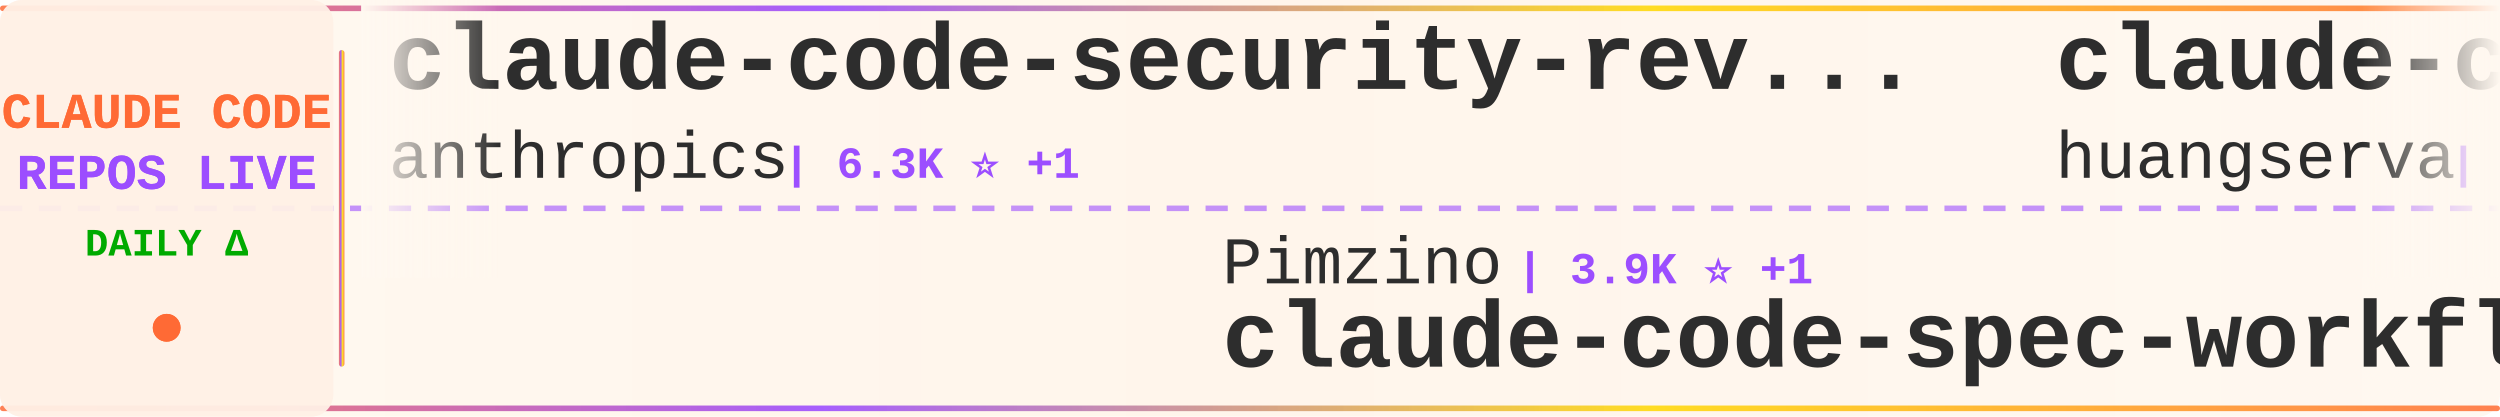
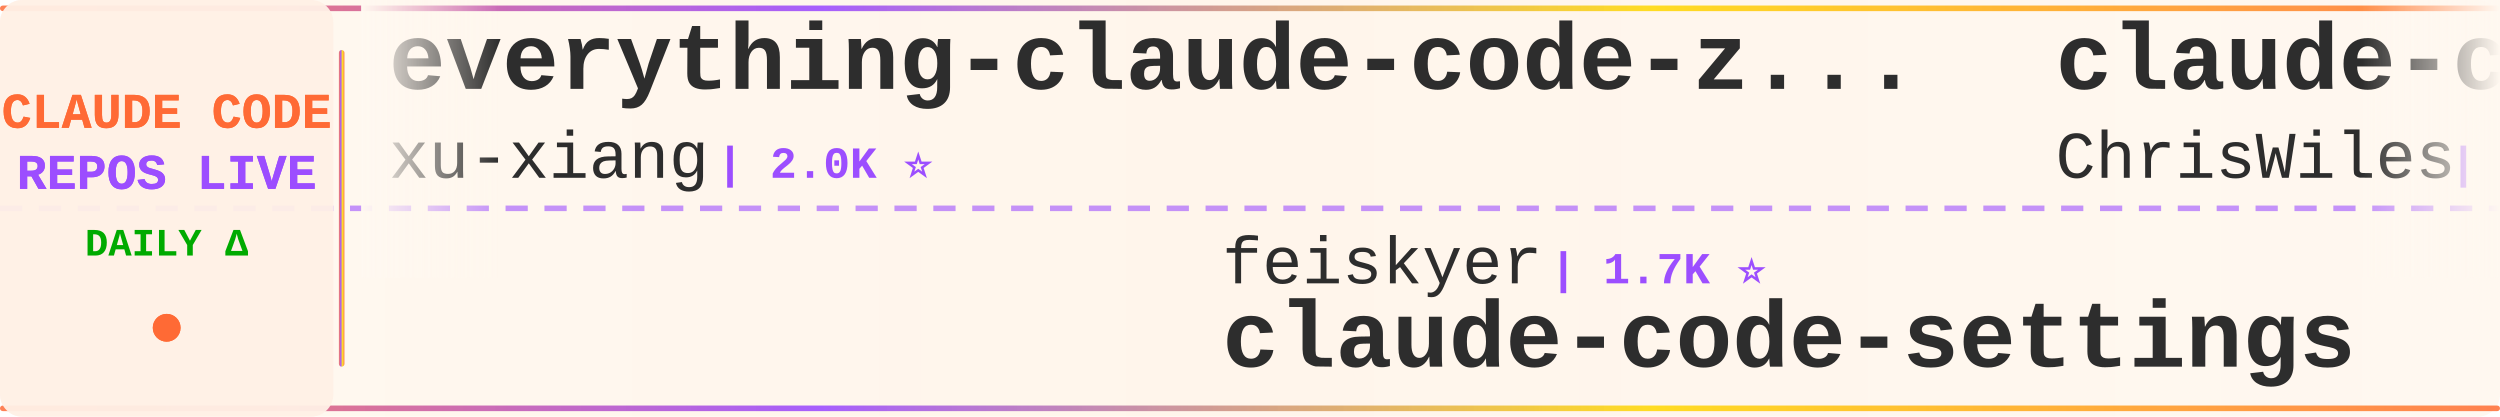
<svg xmlns="http://www.w3.org/2000/svg" width="900" height="150">
  <defs>
    <linearGradient id="tickerBg" x1="0%" y1="0%" x2="100%" y2="0%">
      <stop offset="0%" style="stop-color:#fff8f0;stop-opacity:0.98" />
      <stop offset="50%" style="stop-color:#fff5eb;stop-opacity:1" />
      <stop offset="100%" style="stop-color:#fff8f0;stop-opacity:0.98" />
    </linearGradient>
    <linearGradient id="borderGrad" x1="0%" y1="0%" x2="100%" y2="0%">
      <stop offset="0%" style="stop-color:#FF6B35;stop-opacity:0.85">
        <animate attributeName="stop-opacity" values="0.85;1;0.85" dur="2s" repeatCount="indefinite" />
      </stop>
      <stop offset="33%" style="stop-color:#9C4EFF;stop-opacity:0.9">
        <animate attributeName="stop-opacity" values="0.9;1;0.9" dur="2.2s" repeatCount="indefinite" />
      </stop>
      <stop offset="66%" style="stop-color:#FFD700;stop-opacity:0.85">
        <animate attributeName="stop-opacity" values="0.85;1;0.85" dur="1.8s" repeatCount="indefinite" />
      </stop>
      <stop offset="100%" style="stop-color:#FF6B35;stop-opacity:0.85">
        <animate attributeName="stop-opacity" values="0.85;1;0.85" dur="2s" repeatCount="indefinite" />
      </stop>
    </linearGradient>
    <filter id="textGlow">
      <feGaussianBlur stdDeviation="0.15" result="coloredBlur" />
      <feMerge>
        <feMergeNode in="coloredBlur" />
        <feMergeNode in="SourceGraphic" />
      </feMerge>
    </filter>
    <filter id="metricGlow">
      <feGaussianBlur stdDeviation="0.2" result="coloredBlur" />
      <feMerge>
        <feMergeNode in="coloredBlur" />
        <feMergeNode in="SourceGraphic" />
      </feMerge>
    </filter>
    <linearGradient id="leftFade" x1="0%" y1="0%" x2="100%" y2="0%">
      <stop offset="0%" style="stop-color:#fff8f0;stop-opacity:1" />
      <stop offset="100%" style="stop-color:#fff8f0;stop-opacity:0" />
    </linearGradient>
    <linearGradient id="rightFade" x1="0%" y1="0%" x2="100%" y2="0%">
      <stop offset="0%" style="stop-color:#fff8f0;stop-opacity:0" />
      <stop offset="100%" style="stop-color:#fff8f0;stop-opacity:1" />
    </linearGradient>
  </defs>
  <rect width="900" height="150" fill="url(#tickerBg)" rx="8" />
  <rect x="0" y="2" width="900" height="2" fill="url(#borderGrad)" rx="1" />
  <rect x="0" y="146" width="900" height="2" fill="url(#borderGrad)" rx="1" />
  <line x1="0" y1="75" x2="900" y2="75" stroke="#9C4EFF" stroke-width="2" stroke-dasharray="8 6" opacity="0.6" />
  <rect x="0" y="0" width="120" height="150" fill="#fff0e6" opacity="0.95" rx="8" />
  <text x="60" y="46" font-family="'Courier New', monospace" font-size="18" font-weight="bold" fill="#FF6B35" text-anchor="middle" filter="url(#textGlow)">
    CLAUDE CODE
  </text>
  <text x="60" y="68" font-family="'Courier New', monospace" font-size="18" font-weight="bold" fill="#9C4EFF" text-anchor="middle" filter="url(#textGlow)">
    REPOS LIVE
  </text>
  <text x="60" y="92" font-family="'Courier New', monospace" font-size="14" font-weight="bold" fill="#00aa00" text-anchor="middle">
    DAILY Δ
  </text>
  <circle cx="60" cy="118" r="5" fill="#FF6B35" filter="url(#metricGlow)">
    <animate attributeName="r" values="4;6;4" dur="1.5s" repeatCount="indefinite" />
    <animate attributeName="opacity" values="0.6;1;0.6" dur="1.5s" repeatCount="indefinite" />
  </circle>
  <rect x="122" y="18" width="2" height="114" fill="url(#borderGrad)" rx="1" />
  <clipPath id="tickerClip">
    <rect x="130" y="0" width="770" height="150" />
  </clipPath>
  <g clip-path="url(#tickerClip)">
    <g id="tickerItems">
      <animateTransform attributeName="transform" attributeType="XML" type="translate" from="0 0" to="-3000 0" dur="54s" repeatCount="indefinite" />
      <g transform="translate(0, 0)">
-         <text x="140" y="32" font-family="'Courier New', monospace" font-size="34" font-weight="bold" fill="#2d2d2d">claude-code-security-rev...</text>
-         <text x="140" y="64" font-family="'Courier New', monospace" font-size="24" font-weight="normal" fill="#2d2d2d" opacity="1.0">anthropics</text>
-         <text x="282" y="64" font-family="'Courier New', monospace" font-size="16" font-weight="bold" fill="#9C4EFF"> | 6.3K ⭐ +1</text>
+         <text x="140" y="32" font-family="'Courier New', monospace" font-size="34" font-weight="bold" fill="#2d2d2d">everything-claude-code-z...</text>
+         <text x="140" y="64" font-family="'Courier New', monospace" font-size="24" font-weight="normal" fill="#2d2d2d" opacity="1.0">xu-xiang</text>
+         <text x="258" y="64" font-family="'Courier New', monospace" font-size="16" font-weight="bold" fill="#9C4EFF"> | 2.0K ⭐</text>
      </g>
      <g transform="translate(300, 0)">
-         <text x="140" y="102" font-family="'Courier New', monospace" font-size="24" font-weight="normal" fill="#2d2d2d" opacity="1.0">Pimzino</text>
-         <text x="246" y="102" font-family="'Courier New', monospace" font-size="16" font-weight="bold" fill="#9C4EFF"> | 3.9K ⭐ +1</text>
-         <text x="140" y="132" font-family="'Courier New', monospace" font-size="34" font-weight="bold" fill="#2d2d2d">claude-code-spec-workflo...</text>
+         <text x="140" y="102" font-family="'Courier New', monospace" font-size="24" font-weight="normal" fill="#2d2d2d" opacity="1.0">feiskyer</text>
+         <text x="258" y="102" font-family="'Courier New', monospace" font-size="16" font-weight="bold" fill="#9C4EFF"> | 1.7K ⭐</text>
+         <text x="140" y="132" font-family="'Courier New', monospace" font-size="34" font-weight="bold" fill="#2d2d2d">claude-code-settings</text>
      </g>
      <g transform="translate(600, 0)">
-         <text x="140" y="32" font-family="'Courier New', monospace" font-size="34" font-weight="bold" fill="#2d2d2d">claude-code-cli</text>
-         <text x="140" y="64" font-family="'Courier New', monospace" font-size="24" font-weight="normal" fill="#2d2d2d" opacity="1.0">huangserva</text>
-         <text x="282" y="64" font-family="'Courier New', monospace" font-size="16" font-weight="bold" fill="#9C4EFF"> | 631 ⭐</text>
+         <text x="140" y="32" font-family="'Courier New', monospace" font-size="34" font-weight="bold" fill="#2d2d2d">claude-code-showcase</text>
+         <text x="140" y="64" font-family="'Courier New', monospace" font-size="24" font-weight="normal" fill="#2d2d2d" opacity="1.0">ChrisWiles</text>
+         <text x="282" y="64" font-family="'Courier New', monospace" font-size="16" font-weight="bold" fill="#9C4EFF"> | 6.1K ⭐</text>
      </g>
      <g transform="translate(900, 0)">
-         <text x="140" y="102" font-family="'Courier New', monospace" font-size="24" font-weight="normal" fill="#2d2d2d" opacity="1.0">ghuntley</text>
-         <text x="258" y="102" font-family="'Courier New', monospace" font-size="16" font-weight="bold" fill="#9C4EFF"> | 992 ⭐ +992</text>
-         <text x="140" y="132" font-family="'Courier New', monospace" font-size="34" font-weight="bold" fill="#2d2d2d">claude-code-source-code-...</text>
+         <text x="140" y="102" font-family="'Courier New', monospace" font-size="24" font-weight="normal" fill="#2d2d2d" opacity="1.0">ChinaSiro</text>
+         <text x="270" y="102" font-family="'Courier New', monospace" font-size="16" font-weight="bold" fill="#9C4EFF"> | 9.7K ⭐</text>
+         <text x="140" y="132" font-family="'Courier New', monospace" font-size="34" font-weight="bold" fill="#2d2d2d">claude-code-sourcemap</text>
      </g>
      <g transform="translate(1200, 0)">
-         <text x="140" y="32" font-family="'Courier New', monospace" font-size="34" font-weight="bold" fill="#2d2d2d">Claude-code</text>
-         <text x="140" y="64" font-family="'Courier New', monospace" font-size="24" font-weight="normal" fill="#2d2d2d" opacity="1.0">fazxes</text>
-         <text x="234" y="64" font-family="'Courier New', monospace" font-size="16" font-weight="bold" fill="#9C4EFF"> | 242 ⭐</text>
+         <text x="140" y="32" font-family="'Courier New', monospace" font-size="34" font-weight="bold" fill="#2d2d2d">claude-code-infrastructu...</text>
+         <text x="140" y="64" font-family="'Courier New', monospace" font-size="24" font-weight="normal" fill="#2d2d2d" opacity="1.0">diet103</text>
+         <text x="246" y="64" font-family="'Courier New', monospace" font-size="16" font-weight="bold" fill="#9C4EFF"> | 10.0K ⭐ +1</text>
      </g>
      <g transform="translate(1500, 0)">
-         <text x="140" y="102" font-family="'Courier New', monospace" font-size="24" font-weight="normal" fill="#2d2d2d" opacity="1.0">lorryjovens-hub</text>
-         <text x="342" y="102" font-family="'Courier New', monospace" font-size="16" font-weight="bold" fill="#9C4EFF"> | 1.7K ⭐</text>
-         <text x="140" y="132" font-family="'Courier New', monospace" font-size="34" font-weight="bold" fill="#2d2d2d">claude-code-rust</text>
+         <text x="140" y="102" font-family="'Courier New', monospace" font-size="24" font-weight="normal" fill="#2d2d2d" opacity="1.0">JrCx7scC</text>
+         <text x="258" y="102" font-family="'Courier New', monospace" font-size="16" font-weight="bold" fill="#9C4EFF"> | 376 ⭐</text>
+         <text x="140" y="132" font-family="'Courier New', monospace" font-size="34" font-weight="bold" fill="#2d2d2d">claude-code-source</text>
      </g>
      <g transform="translate(1800, 0)">
-         <text x="140" y="32" font-family="'Courier New', monospace" font-size="34" font-weight="bold" fill="#2d2d2d">claude-code-source-build</text>
-         <text x="140" y="64" font-family="'Courier New', monospace" font-size="24" font-weight="normal" fill="#2d2d2d" opacity="1.0">andrew-kramer-inno</text>
-         <text x="378" y="64" font-family="'Courier New', monospace" font-size="16" font-weight="bold" fill="#9C4EFF"> | 595 ⭐</text>
+         <text x="140" y="32" font-family="'Courier New', monospace" font-size="34" font-weight="bold" fill="#2d2d2d">cc-switch</text>
+         <text x="140" y="64" font-family="'Courier New', monospace" font-size="24" font-weight="normal" fill="#2d2d2d" opacity="1.0">farion1231</text>
+         <text x="282" y="64" font-family="'Courier New', monospace" font-size="16" font-weight="bold" fill="#9C4EFF"> | 136.8K ⭐ +27</text>
      </g>
      <g transform="translate(2100, 0)">
-         <text x="140" y="102" font-family="'Courier New', monospace" font-size="24" font-weight="normal" fill="#2d2d2d" opacity="1.0">multica-ai</text>
-         <text x="282" y="102" font-family="'Courier New', monospace" font-size="16" font-weight="bold" fill="#9C4EFF"> | 215.1K ⭐ +35</text>
-         <text x="140" y="132" font-family="'Courier New', monospace" font-size="34" font-weight="bold" fill="#2d2d2d">andrej-karpathy-skills</text>
+         <text x="140" y="102" font-family="'Courier New', monospace" font-size="24" font-weight="normal" fill="#2d2d2d" opacity="1.0">guanshan</text>
+         <text x="258" y="102" font-family="'Courier New', monospace" font-size="16" font-weight="bold" fill="#9C4EFF"> | 61 ⭐</text>
+         <text x="140" y="132" font-family="'Courier New', monospace" font-size="34" font-weight="bold" fill="#2d2d2d">ClaudeCode</text>
      </g>
      <g transform="translate(2400, 0)">
-         <text x="140" y="32" font-family="'Courier New', monospace" font-size="34" font-weight="bold" fill="#2d2d2d">ClaudeCode</text>
-         <text x="140" y="64" font-family="'Courier New', monospace" font-size="24" font-weight="normal" fill="#2d2d2d" opacity="1.0">guanshan</text>
-         <text x="258" y="64" font-family="'Courier New', monospace" font-size="16" font-weight="bold" fill="#9C4EFF"> | 61 ⭐</text>
+         <text x="140" y="32" font-family="'Courier New', monospace" font-size="34" font-weight="bold" fill="#2d2d2d">arcads-claude-code</text>
+         <text x="140" y="64" font-family="'Courier New', monospace" font-size="24" font-weight="normal" fill="#2d2d2d" opacity="1.0">krusemediallc</text>
+         <text x="318" y="64" font-family="'Courier New', monospace" font-size="16" font-weight="bold" fill="#9C4EFF"> | 1.5K ⭐ +2</text>
      </g>
      <g transform="translate(2700, 0)">
-         <text x="140" y="102" font-family="'Courier New', monospace" font-size="24" font-weight="normal" fill="#2d2d2d" opacity="1.0">sugyan</text>
-         <text x="234" y="102" font-family="'Courier New', monospace" font-size="16" font-weight="bold" fill="#9C4EFF"> | 1.1K ⭐</text>
-         <text x="140" y="132" font-family="'Courier New', monospace" font-size="34" font-weight="bold" fill="#2d2d2d">claude-code-webui</text>
+         <text x="140" y="102" font-family="'Courier New', monospace" font-size="24" font-weight="normal" fill="#2d2d2d" opacity="1.0">andrew-kramer-inno</text>
+         <text x="378" y="102" font-family="'Courier New', monospace" font-size="16" font-weight="bold" fill="#9C4EFF"> | 595 ⭐</text>
+         <text x="140" y="132" font-family="'Courier New', monospace" font-size="34" font-weight="bold" fill="#2d2d2d">claude-code-source-build</text>
      </g>
      <g transform="translate(3000, 0)">
-         <text x="140" y="32" font-family="'Courier New', monospace" font-size="34" font-weight="bold" fill="#2d2d2d">claude-code-security-rev...</text>
-         <text x="140" y="64" font-family="'Courier New', monospace" font-size="24" font-weight="normal" fill="#2d2d2d" opacity="1.0">anthropics</text>
-         <text x="282" y="64" font-family="'Courier New', monospace" font-size="16" font-weight="bold" fill="#9C4EFF"> | 6.3K ⭐ +1</text>
+         <text x="140" y="32" font-family="'Courier New', monospace" font-size="34" font-weight="bold" fill="#2d2d2d">everything-claude-code-z...</text>
+         <text x="140" y="64" font-family="'Courier New', monospace" font-size="24" font-weight="normal" fill="#2d2d2d" opacity="1.0">xu-xiang</text>
+         <text x="258" y="64" font-family="'Courier New', monospace" font-size="16" font-weight="bold" fill="#9C4EFF"> | 2.0K ⭐</text>
      </g>
      <g transform="translate(3300, 0)">
-         <text x="140" y="102" font-family="'Courier New', monospace" font-size="24" font-weight="normal" fill="#2d2d2d" opacity="1.0">Pimzino</text>
-         <text x="246" y="102" font-family="'Courier New', monospace" font-size="16" font-weight="bold" fill="#9C4EFF"> | 3.9K ⭐ +1</text>
-         <text x="140" y="132" font-family="'Courier New', monospace" font-size="34" font-weight="bold" fill="#2d2d2d">claude-code-spec-workflo...</text>
+         <text x="140" y="102" font-family="'Courier New', monospace" font-size="24" font-weight="normal" fill="#2d2d2d" opacity="1.0">feiskyer</text>
+         <text x="258" y="102" font-family="'Courier New', monospace" font-size="16" font-weight="bold" fill="#9C4EFF"> | 1.7K ⭐</text>
+         <text x="140" y="132" font-family="'Courier New', monospace" font-size="34" font-weight="bold" fill="#2d2d2d">claude-code-settings</text>
      </g>
      <g transform="translate(3600, 0)">
-         <text x="140" y="32" font-family="'Courier New', monospace" font-size="34" font-weight="bold" fill="#2d2d2d">claude-code-cli</text>
-         <text x="140" y="64" font-family="'Courier New', monospace" font-size="24" font-weight="normal" fill="#2d2d2d" opacity="1.0">huangserva</text>
-         <text x="282" y="64" font-family="'Courier New', monospace" font-size="16" font-weight="bold" fill="#9C4EFF"> | 631 ⭐</text>
+         <text x="140" y="32" font-family="'Courier New', monospace" font-size="34" font-weight="bold" fill="#2d2d2d">claude-code-showcase</text>
+         <text x="140" y="64" font-family="'Courier New', monospace" font-size="24" font-weight="normal" fill="#2d2d2d" opacity="1.0">ChrisWiles</text>
+         <text x="282" y="64" font-family="'Courier New', monospace" font-size="16" font-weight="bold" fill="#9C4EFF"> | 6.1K ⭐</text>
      </g>
      <g transform="translate(3900, 0)">
-         <text x="140" y="102" font-family="'Courier New', monospace" font-size="24" font-weight="normal" fill="#2d2d2d" opacity="1.0">ghuntley</text>
-         <text x="258" y="102" font-family="'Courier New', monospace" font-size="16" font-weight="bold" fill="#9C4EFF"> | 992 ⭐ +992</text>
-         <text x="140" y="132" font-family="'Courier New', monospace" font-size="34" font-weight="bold" fill="#2d2d2d">claude-code-source-code-...</text>
+         <text x="140" y="102" font-family="'Courier New', monospace" font-size="24" font-weight="normal" fill="#2d2d2d" opacity="1.0">ChinaSiro</text>
+         <text x="270" y="102" font-family="'Courier New', monospace" font-size="16" font-weight="bold" fill="#9C4EFF"> | 9.7K ⭐</text>
+         <text x="140" y="132" font-family="'Courier New', monospace" font-size="34" font-weight="bold" fill="#2d2d2d">claude-code-sourcemap</text>
      </g>
    </g>
  </g>
  <rect x="130" y="0" width="50" height="100" fill="url(#leftFade)" />
  <rect x="850" y="0" width="50" height="100" fill="url(#rightFade)" />
</svg>
